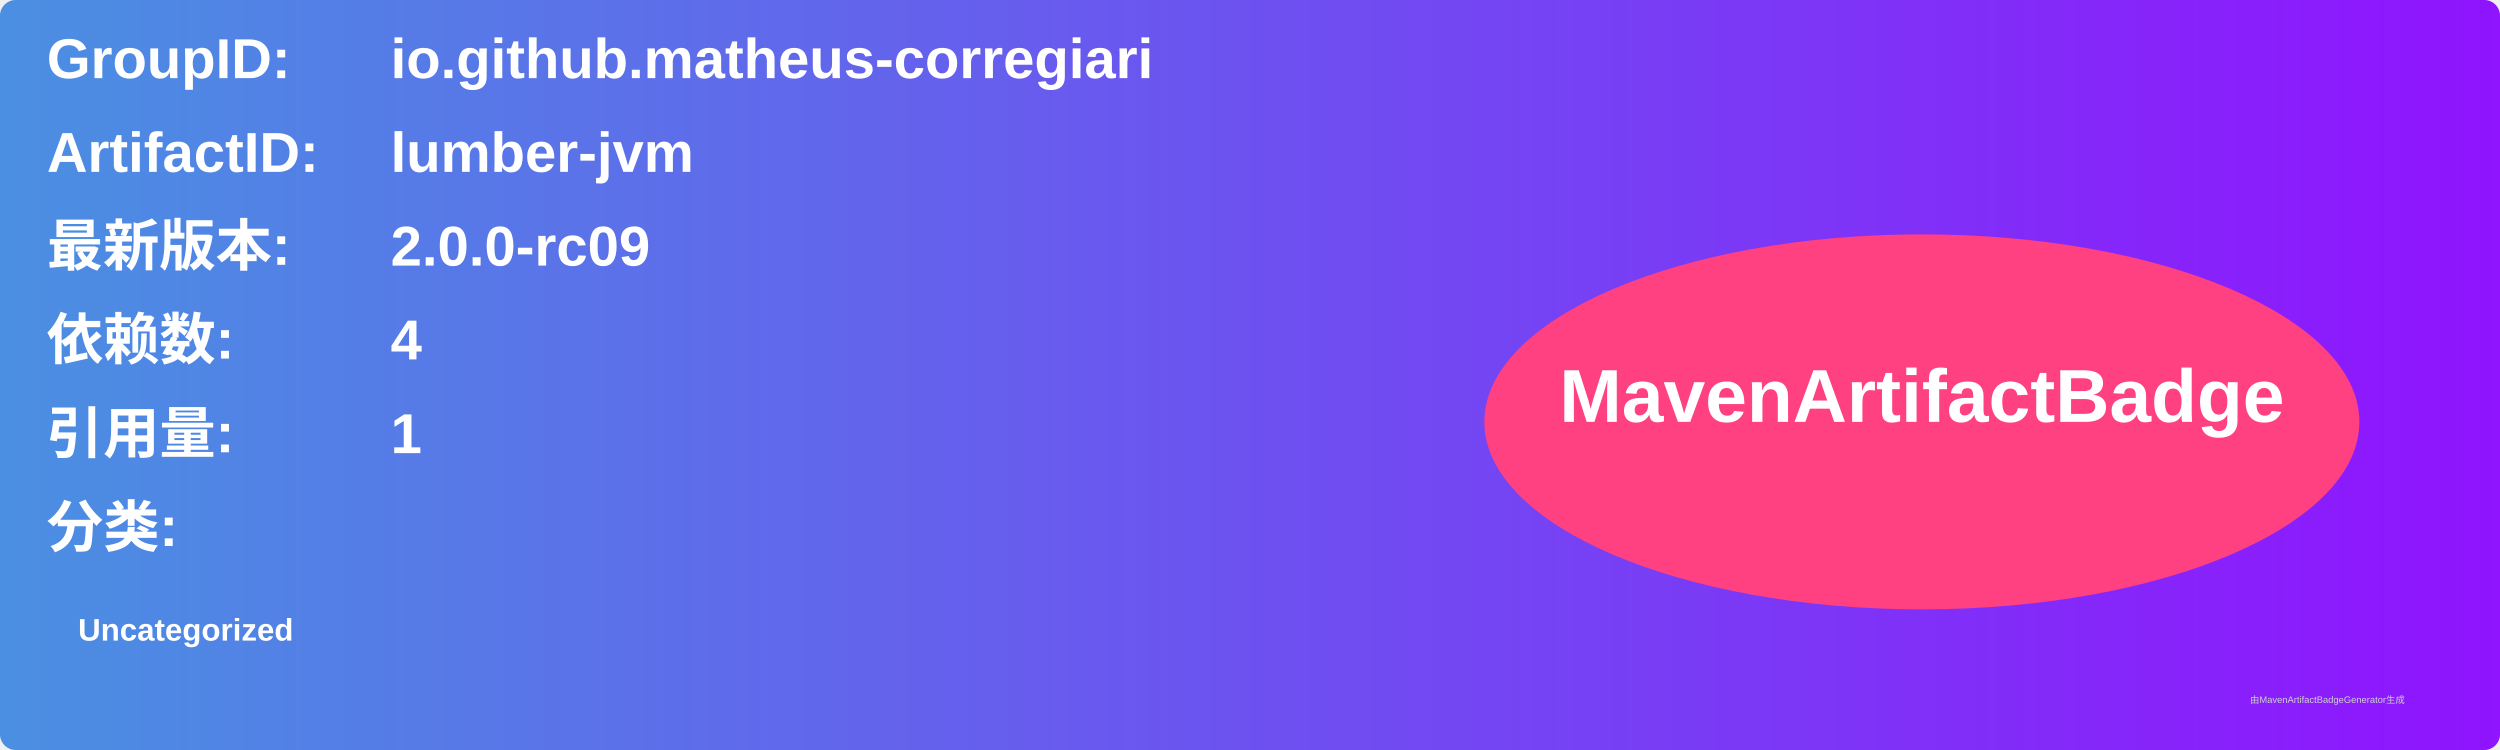
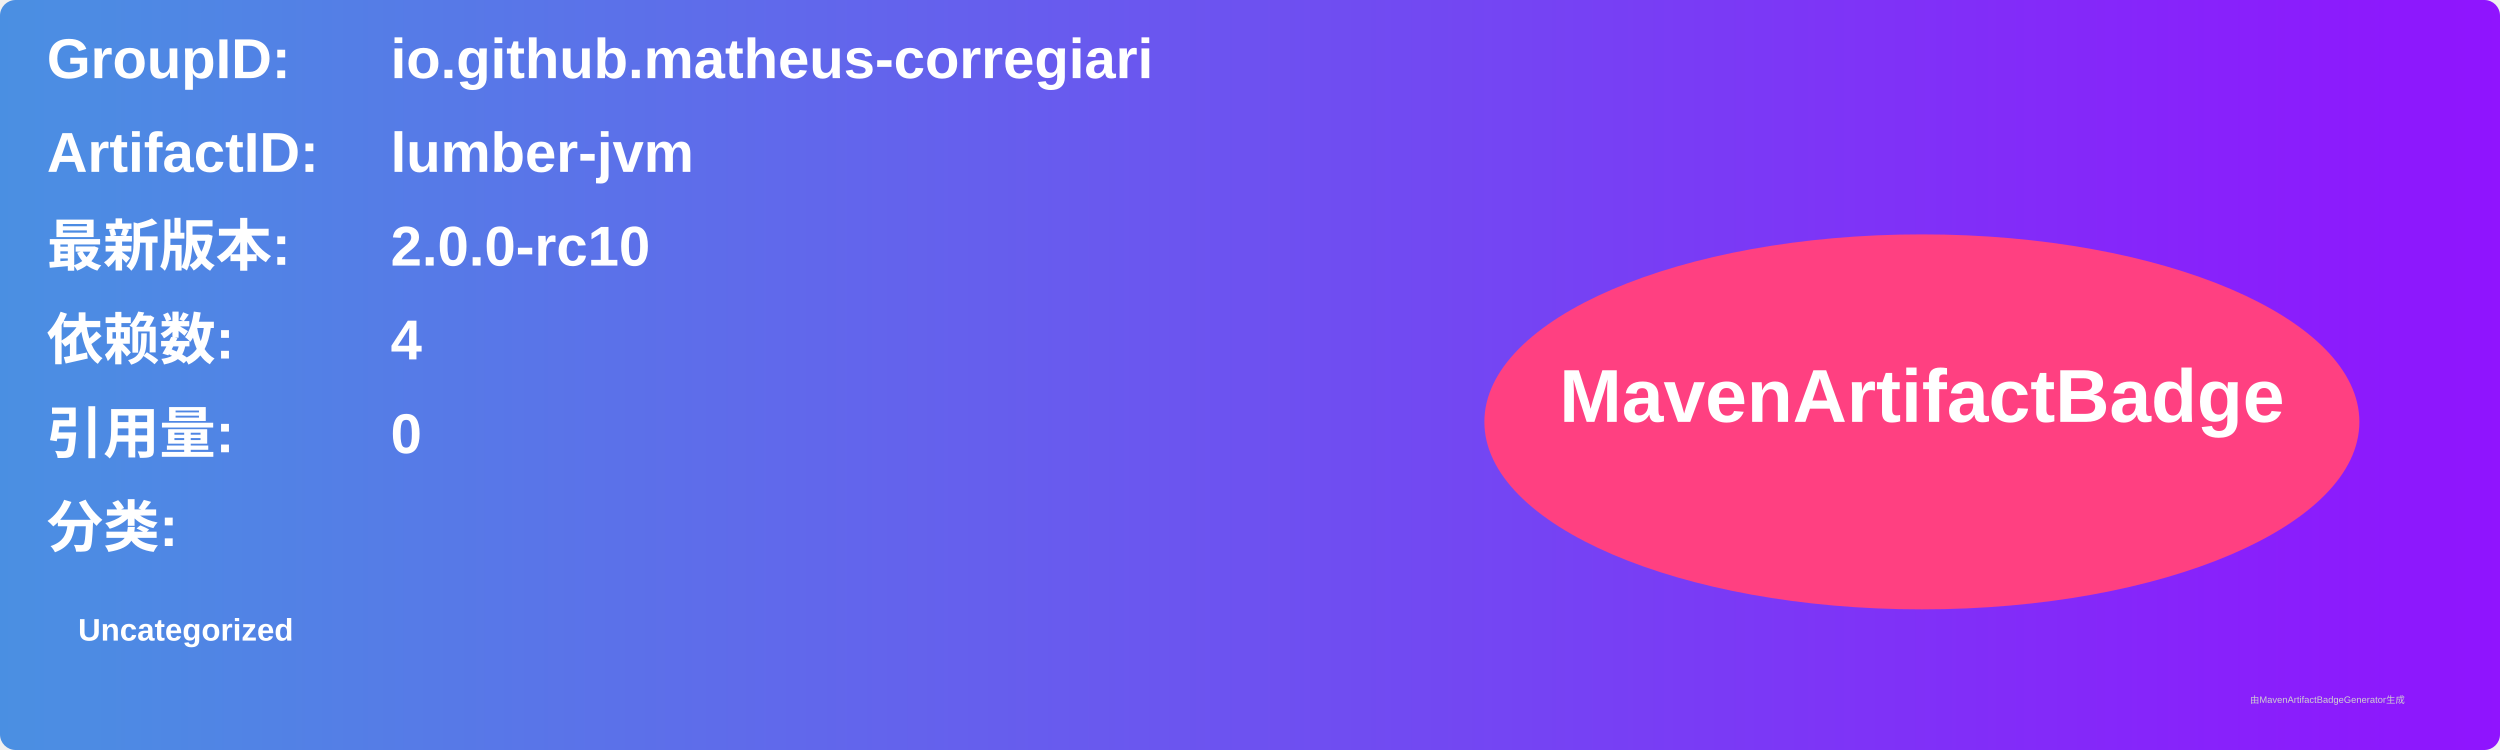
<svg xmlns="http://www.w3.org/2000/svg" width="800" height="240" viewBox="0 0 800 240">
  <linearGradient id="grad" x1="0%" y1="0%" x2="100%" y2="0%">
    <stop offset="0%" stop-color="#4a90e2" />
    <stop offset="100%" stop-color="#9013fe" />
  </linearGradient>
  <rect width="100%" height="100%" rx="5" ry="5" fill="url(#grad)" />
  <g transform="translate(15, 15)">
    <text x="0" y="10" font-family="Arial" font-size="18" fill="white" font-weight="bold" width="260">GroupID:</text>
    <text x="110" y="10" font-family="Arial" font-size="18" fill="white" font-weight="bold" width="460">io.github.matheus-corregiari</text>
    <text x="0" y="40" font-family="Arial" font-size="18" fill="white" font-weight="bold" width="260">ArtifactID:</text>
    <text x="110" y="40" font-family="Arial" font-size="18" fill="white" font-weight="bold" width="460">lumber-jvm</text>
    <text x="0" y="70" font-family="Arial" font-size="18" fill="white" font-weight="bold">最新版本:</text>
    <text x="110" y="70" font-family="Arial" font-size="18" fill="white" font-weight="bold">
-       <tspan font-weight="bold">2.0.0-rc09</tspan>
+       <tspan font-weight="bold">2.0.0-rc10</tspan>
    </text>
    <text x="0" y="100" font-family="Arial" font-size="18" fill="white" font-weight="bold">依赖数: </text>
    <text x="110" y="100" font-family="Arial" font-size="18" fill="white">
      <tspan font-weight="bold">4</tspan>
    </text>
    <text x="0" y="130" font-family="Arial" font-size="18" fill="white" font-weight="bold">引用量: </text>
    <text x="110" y="130" font-family="Arial" font-size="18" fill="white">
-       <tspan font-weight="bold">1</tspan>
+       <tspan font-weight="bold">0</tspan>
    </text>
    <text x="0" y="160" font-family="Arial" font-size="18" fill="white" font-weight="bold">分类:</text>
    <text x="10" y="190" font-family="Arial" font-size="10" fill="white">
      <tspan font-weight="bold">Uncategorized</tspan>
    </text>
    <ellipse cx="600" cy="120" rx="140" ry="60" fill="#ff4081" />
    <text x="600" y="120" text-anchor="middle" font-family="Arial" font-size="24" fill="white" font-weight="bold">MavenArtifactBadge</text>
  </g>
  <text x="720" y="225" font-family="Arial" font-size="3" fill="#d0d0d0">由MavenArtifactBadgeGenerator生成</text>
</svg>
